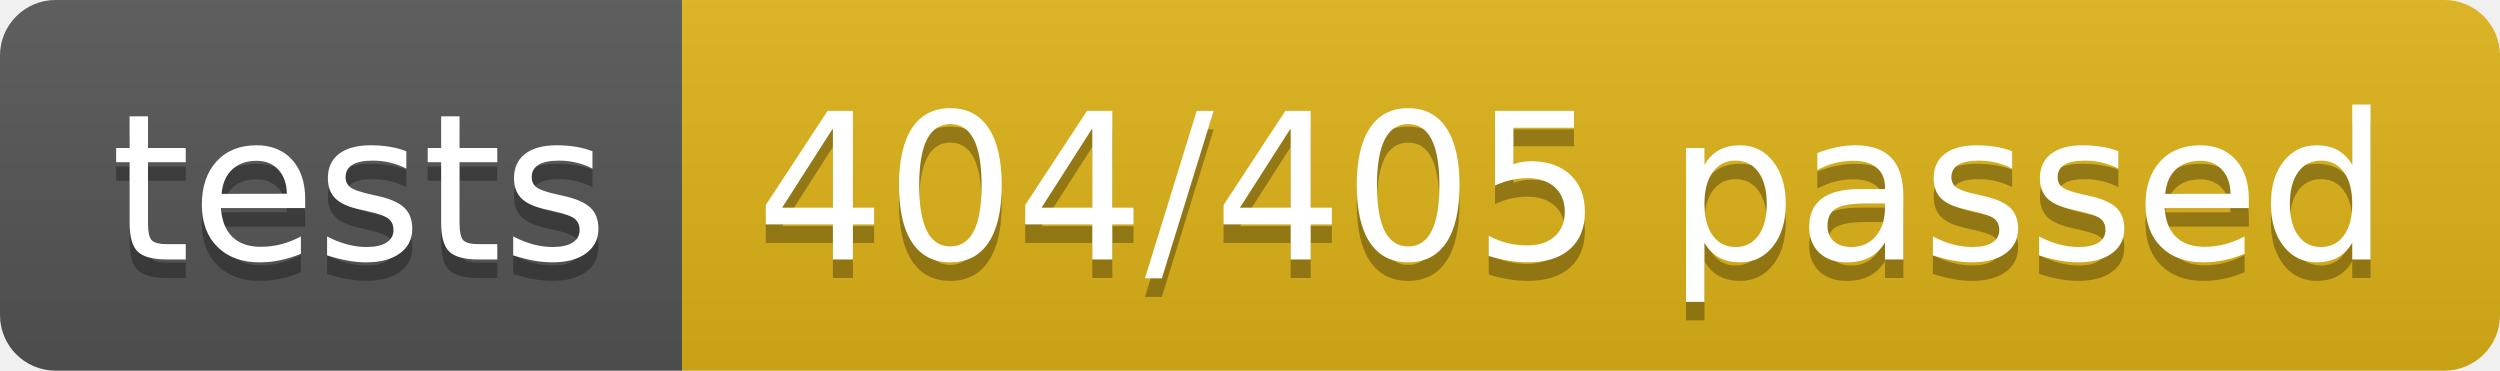
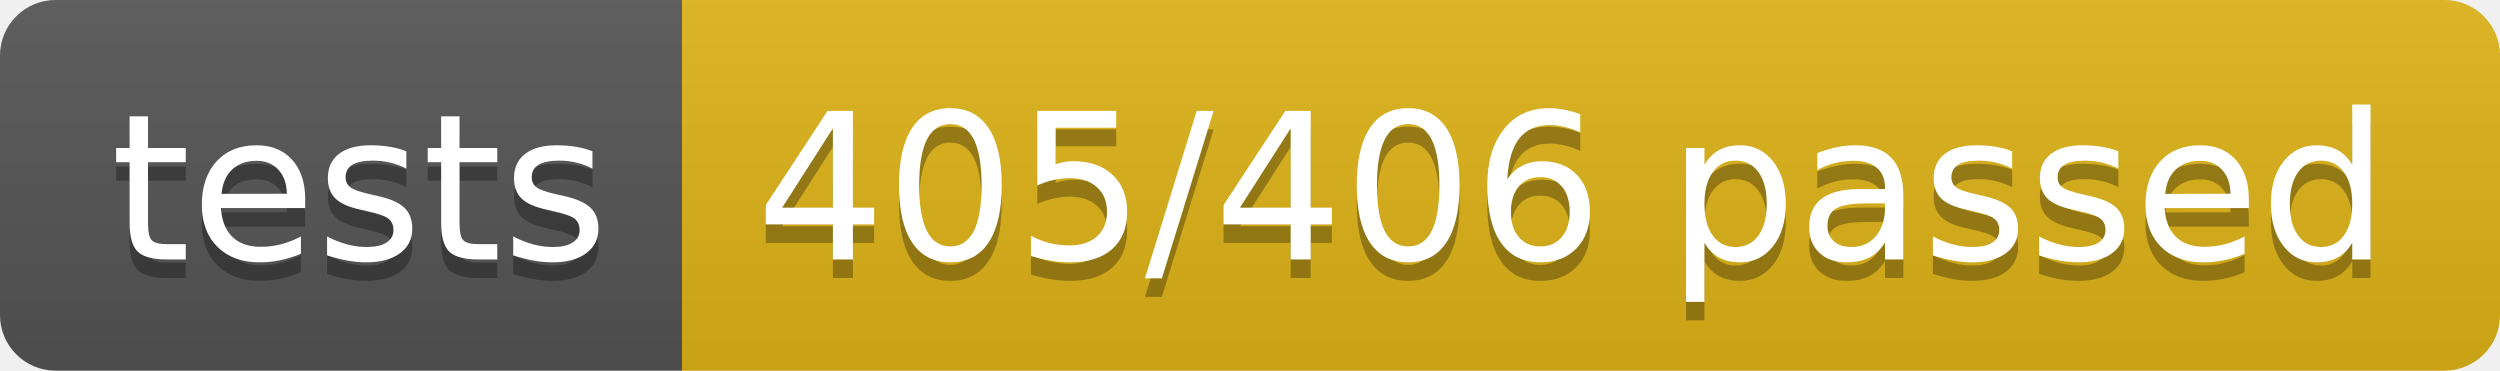
<svg xmlns="http://www.w3.org/2000/svg" width="134.9" height="20">
  <linearGradient id="smooth" x2="0" y2="100%">
    <stop offset="0" stop-color="#bbb" stop-opacity=".1" />
    <stop offset="1" stop-opacity=".1" />
  </linearGradient>
  <clipPath id="round">
    <rect width="134.9" height="20" rx="3" fill="#fff" />
  </clipPath>
  <g clip-path="url(#round)">
    <rect width="36.8" height="20" fill="#555" />
    <rect x="36.8" width="98.1" height="20" fill="#dfb317" />
    <rect width="134.9" height="20" fill="url(#smooth)" />
  </g>
  <g fill="#fff" text-anchor="middle" font-family="DejaVu Sans,Verdana,Geneva,sans-serif" font-size="110">
    <text x="194.0" y="150" fill="#010101" fill-opacity=".3" transform="scale(0.1)" textLength="268.0" lengthAdjust="spacing">tests</text>
    <text x="194.0" y="140" transform="scale(0.1)" textLength="268.0" lengthAdjust="spacing">tests</text>
-     <text x="848.5" y="150" fill="#010101" fill-opacity=".3" transform="scale(0.1)" textLength="881.0" lengthAdjust="spacing">404/405 passed</text>
-     <text x="848.5" y="140" transform="scale(0.1)" textLength="881.0" lengthAdjust="spacing">404/405 passed</text>
+     <text x="848.5" y="150" fill="#010101" fill-opacity=".3" transform="scale(0.1)" textLength="881.0" lengthAdjust="spacing">405/406 passed</text>
+     <text x="848.5" y="140" transform="scale(0.1)" textLength="881.0" lengthAdjust="spacing">405/406 passed</text>
  </g>
</svg>
